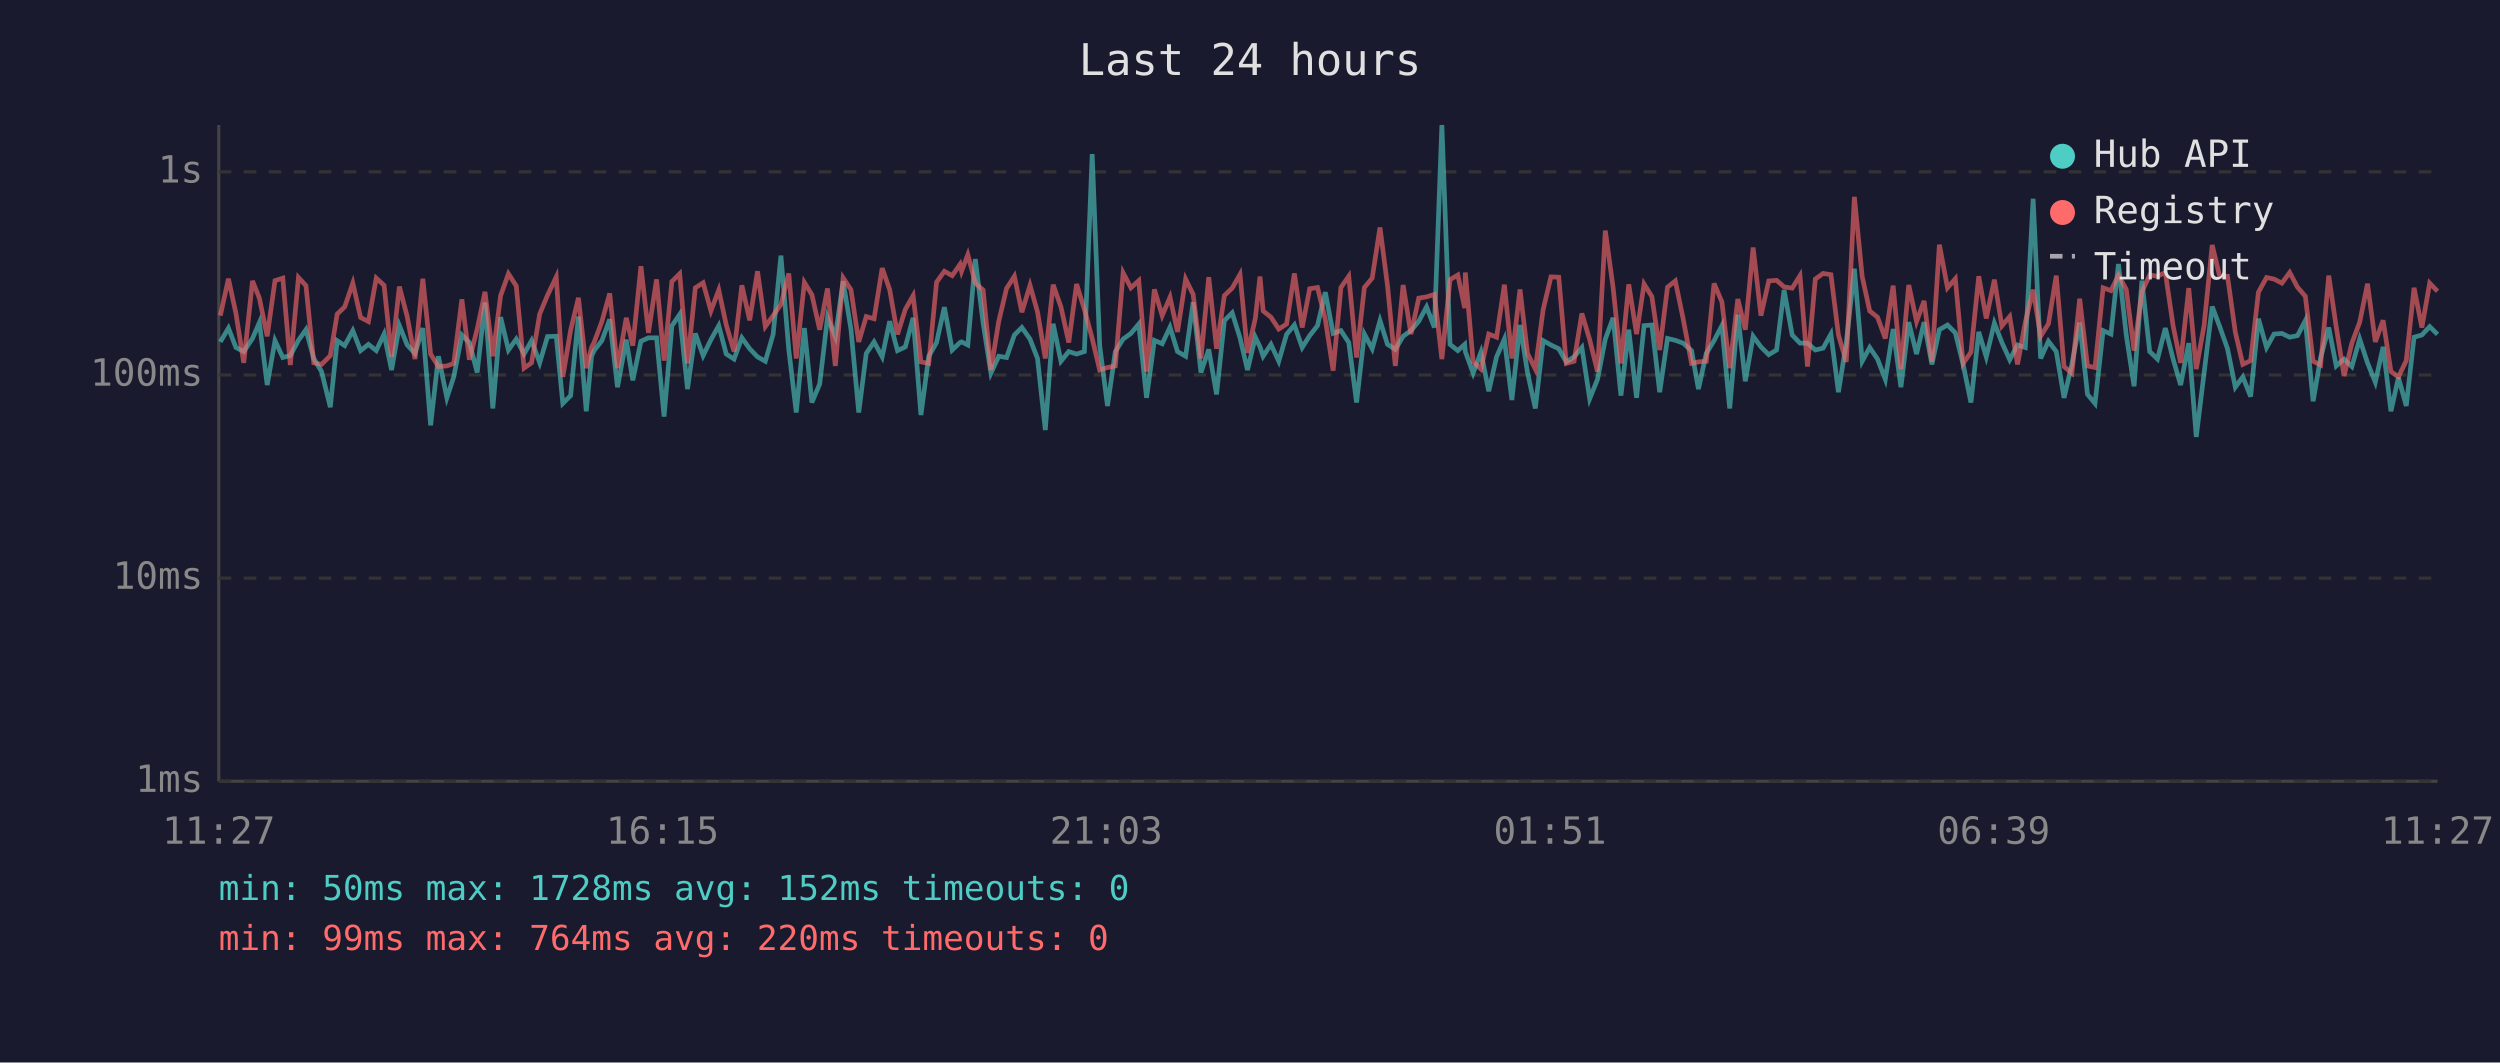
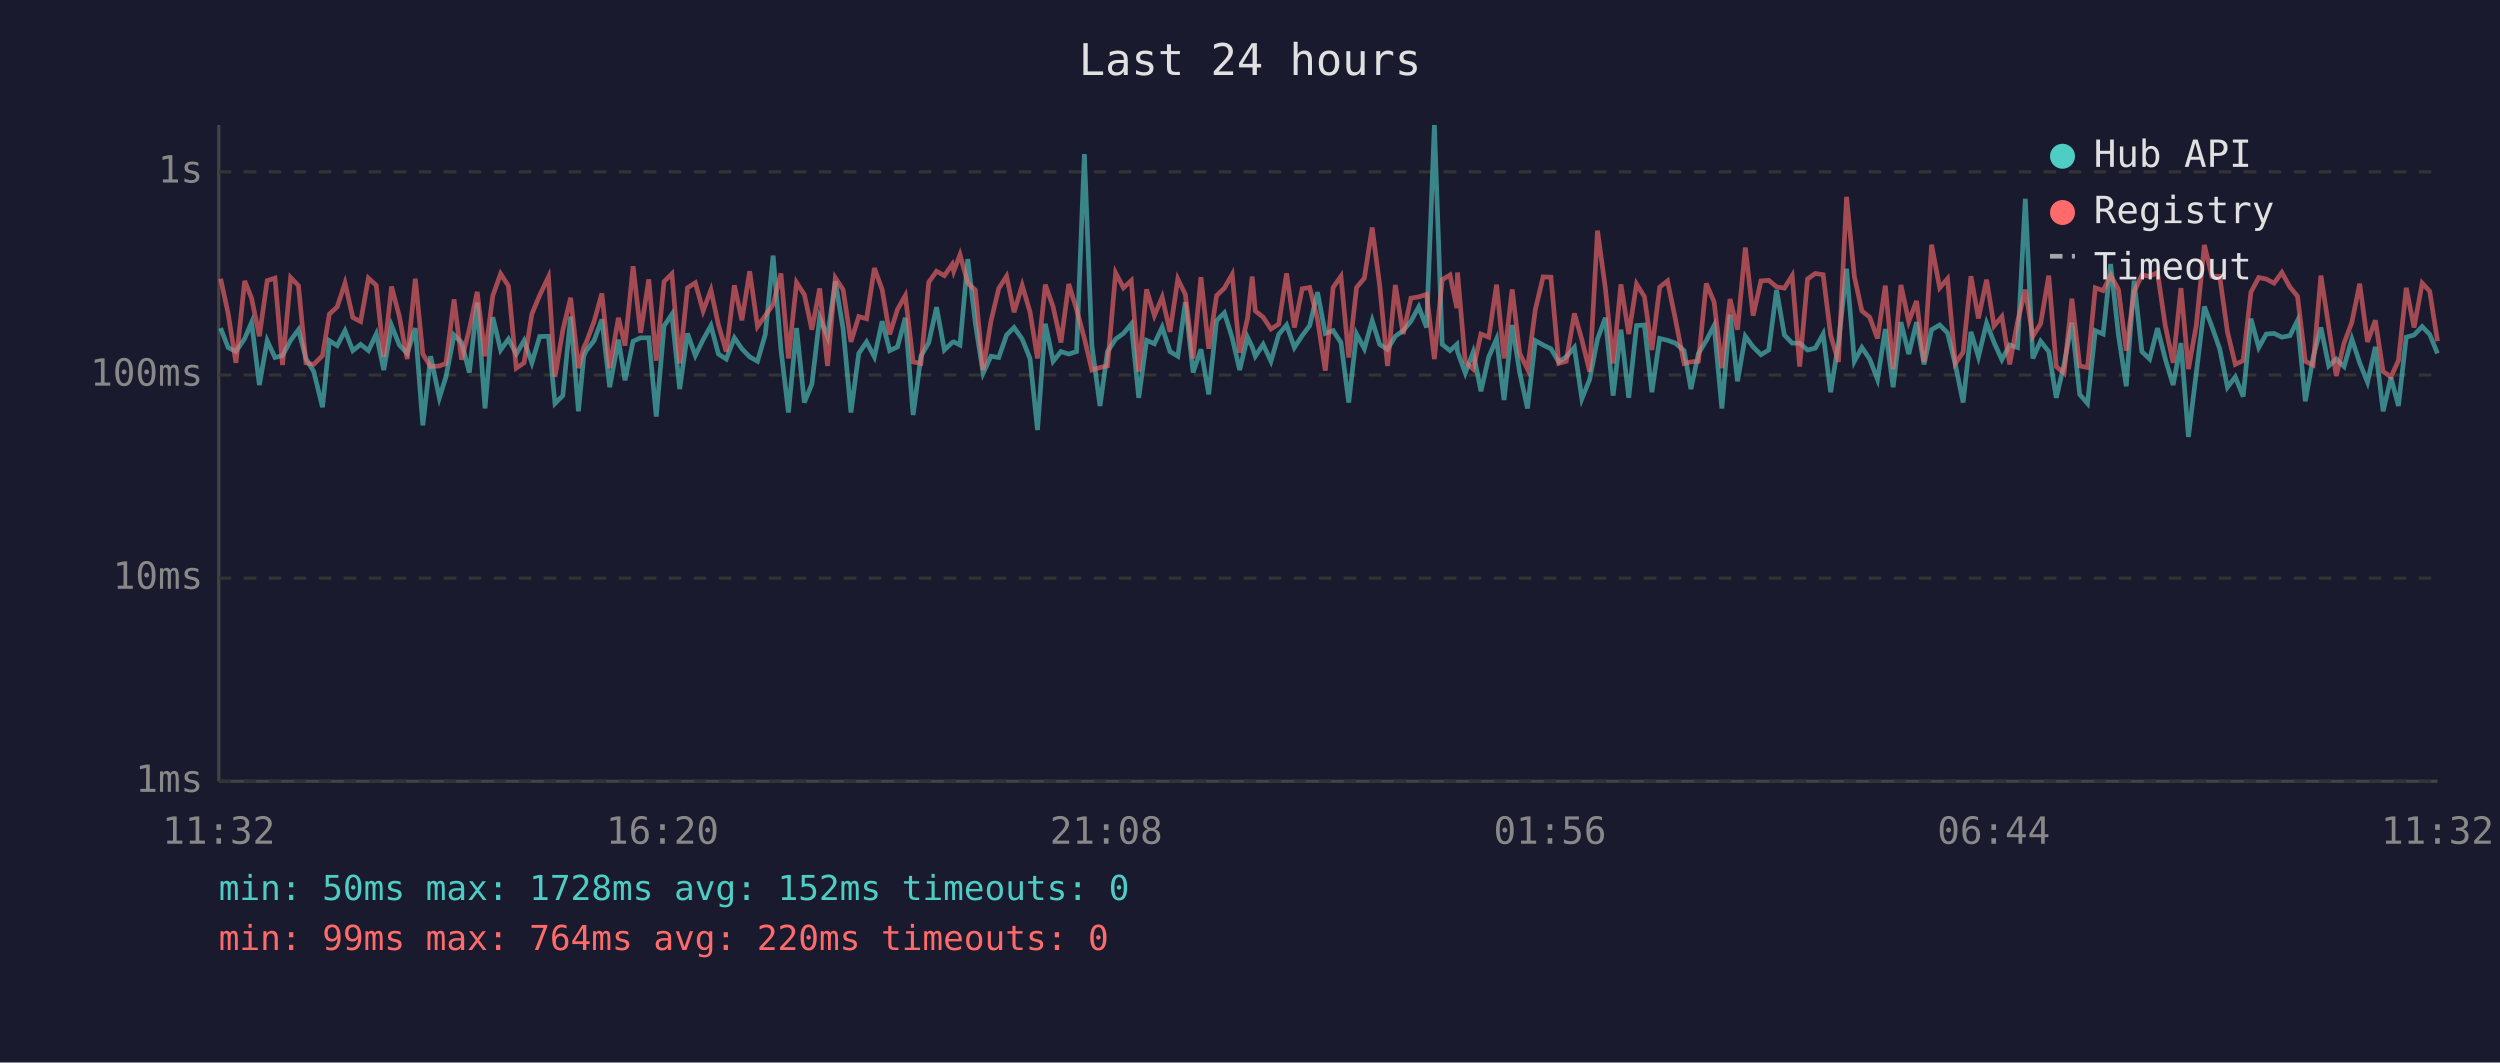
<svg xmlns="http://www.w3.org/2000/svg" viewBox="0 0 800 340" font-family="monospace" font-size="12">
  <rect width="800" height="340" fill="#1a1a2e" />
  <text x="400" y="24" fill="#e0e0e0" font-size="14" text-anchor="middle">Last 24 hours</text>
  <line x1="70" y1="40" x2="70" y2="250" stroke="#444" stroke-width="1" />
  <line x1="70" y1="250" x2="780" y2="250" stroke="#444" stroke-width="1" />
  <line x1="70" y1="250" x2="780" y2="250" stroke="#333" stroke-width="1" stroke-dasharray="4" />
  <text x="65" y="250" fill="#888" text-anchor="end" dominant-baseline="middle">1ms</text>
  <line x1="70" y1="185" x2="780" y2="185" stroke="#333" stroke-width="1" stroke-dasharray="4" />
  <text x="65" y="185" fill="#888" text-anchor="end" dominant-baseline="middle">10ms</text>
  <line x1="70" y1="120" x2="780" y2="120" stroke="#333" stroke-width="1" stroke-dasharray="4" />
  <text x="65" y="120" fill="#888" text-anchor="end" dominant-baseline="middle">100ms</text>
  <line x1="70" y1="55" x2="780" y2="55" stroke="#333" stroke-width="1" stroke-dasharray="4" />
  <text x="65" y="55" fill="#888" text-anchor="end" dominant-baseline="middle">1s</text>
-   <text x="70" y="270" fill="#888" text-anchor="middle">11:27</text>
-   <text x="212" y="270" fill="#888" text-anchor="middle">16:15</text>
-   <text x="354" y="270" fill="#888" text-anchor="middle">21:03</text>
-   <text x="496" y="270" fill="#888" text-anchor="middle">01:51</text>
-   <text x="638" y="270" fill="#888" text-anchor="middle">06:39</text>
-   <text x="780" y="270" fill="#888" text-anchor="middle">11:27</text>
-   <polyline points="70.5,109.4 73.1,105.0 75.5,111.2 78.0,112.5 80.8,108.3 83.0,103.2 85.5,123.2 88.0,109.0 90.5,114.4 92.9,113.8 95.5,108.9 97.9,105.5 100.4,114.7 102.9,118.9 105.7,130.3 107.9,109.0 110.3,110.6 112.9,105.8 115.4,112.2 117.9,110.2 120.4,112.2 122.9,106.9 125.3,118.4 127.8,104.2 130.3,110.4 132.8,113.1 135.3,105.0 137.8,136.1 140.3,114.0 143.0,127.3 145.2,120.6 147.8,107.2 150.2,109.6 152.7,119.2 155.2,96.8 157.7,130.7 160.2,101.5 162.7,112.0 165.2,108.5 167.7,113.3 170.1,109.0 172.7,116.1 175.2,107.7 178.0,107.6 180.1,129.1 182.6,126.6 185.1,101.3 187.6,131.6 189.3,114.0 190.1,112.2 192.6,109.0 195.1,102.2 197.6,123.9 200.4,108.7 202.5,121.7 205.1,109.2 207.5,108.1 210.1,108.1 212.5,133.3 215.0,104.3 217.5,100.6 220.0,124.5 222.5,106.7 225.0,113.8 227.5,108.7 230.0,104.2 232.4,113.3 234.9,114.9 237.4,108.1 239.9,111.6 242.4,114.2 244.9,115.6 247.4,107.0 249.9,81.8 252.4,111.8 254.8,132.0 257.4,105.0 259.8,128.8 262.3,122.9 264.8,101.6 267.3,107.7 269.8,90.0 272.3,105.3 274.8,132.0 277.2,113.1 279.7,109.4 282.3,114.2 284.7,102.8 287.2,112.2 289.7,111.0 292.2,101.7 294.7,132.8 297.2,114.0 299.7,109.6 302.2,98.3 304.7,112.0 307.2,109.6 307.7,109.4 309.7,110.4 312.1,82.9 314.6,103.4 317.1,119.4 319.6,114.0 322.1,114.4 324.6,107.2 327.0,104.8 329.6,108.5 332.0,114.7 334.5,137.6 337.0,103.6 339.5,115.6 342.0,112.5 344.5,113.3 347.0,112.5 349.5,49.3 351.9,110.6 354.4,129.9 356.9,112.5 359.4,108.5 361.9,106.7 364.4,103.7 366.9,127.3 369.4,108.9 371.9,110.0 374.4,104.7 376.8,112.5 379.4,114.0 381.8,96.7 384.3,119.2 386.8,111.8 389.3,126.2 391.8,102.6 394.3,100.1 396.8,108.1 399.2,118.4 401.7,107.9 403.2,111.0 404.2,114.0 406.7,110.2 409.2,115.6 411.7,107.0 414.2,104.0 416.7,111.2 419.1,107.4 421.6,104.2 424.1,93.5 426.6,106.7 429.1,105.8 431.6,109.6 434.1,128.8 436.6,106.9 439.1,111.6 441.6,102.6 444.0,110.2 446.5,111.8 449.0,107.6 451.5,105.8 454.0,102.8 456.5,98.2 459.0,104.8 461.4,40.0 464.0,110.2 466.5,112.2 468.7,110.2 468.9,112.5 471.4,119.4 473.9,112.7 476.4,125.2 478.9,114.2 481.4,108.5 483.8,128.0 486.4,104.0 488.8,119.2 491.3,130.7 493.8,109.0 496.3,110.4 498.8,111.6 501.2,115.8 503.7,114.2 506.2,111.2 508.7,127.6 511.2,121.4 513.7,108.5 516.2,101.7 518.7,126.6 521.2,105.5 523.7,127.3 526.1,104.2 528.6,104.0 531.1,125.5 533.6,108.3 536.1,108.9 538.6,109.8 541.3,112.2 543.5,124.5 546.0,113.1 548.5,109.0 551.0,104.2 553.5,130.7 556.1,100.7 558.5,122.0 561.0,107.6 563.5,111.0 566.0,113.5 568.5,112.0 570.9,92.8 573.5,107.2 576.0,109.8 578.4,109.8 580.9,112.0 583.4,111.4 585.9,106.9 588.3,125.5 590.8,109.8 593.4,86.0 595.9,115.6 598.3,111.2 600.8,114.9 603.3,121.4 605.8,105.3 608.3,123.9 610.8,103.1 613.3,113.3 615.7,103.1 618.2,116.6 620.6,105.5 623.2,104.0 625.7,106.5 628.2,116.6 630.7,128.8 633.2,106.2 635.6,114.2 638.2,103.4 640.6,109.6 643.1,115.1 645.6,110.4 648.1,111.2 650.6,63.6 653.0,114.7 655.5,109.2 658.0,112.5 660.5,127.3 663.0,116.6 665.5,103.2 668.0,126.2 670.4,129.1 673.0,105.8 675.5,106.9 677.9,84.5 680.4,107.2 682.9,123.6 685.4,89.8 687.9,112.5 690.4,114.9 692.9,105.0 695.4,114.9 697.8,123.2 700.4,109.8 702.8,139.8 705.3,119.4 707.9,98.1 710.3,104.5 712.8,111.6 715.3,123.9 717.7,120.6 720.2,126.9 722.7,102.0 725.3,111.2 727.7,106.9 730.2,106.7 732.7,107.9 735.2,107.4 737.7,102.6 740.2,128.4 742.6,114.4 745.2,104.8 747.6,117.1 750.1,114.9 752.6,117.3 755.1,108.5 757.6,116.1 760.1,122.3 762.6,111.0 765.1,131.6 767.5,120.8 770.0,129.9 772.5,107.9 775.0,107.2 777.5,104.5 780.0,107.0" fill="none" stroke="#4ecdc4" stroke-width="1.5" opacity="0.6" />
-   <polyline points="70.5,101.0 73.1,89.2 75.5,100.3 78.0,116.1 80.8,89.9 83.0,95.4 85.5,107.6 88.0,89.8 90.5,89.0 92.9,116.8 95.5,88.8 97.9,91.4 100.4,116.1 102.9,116.6 105.7,113.8 107.9,100.5 110.3,98.2 112.9,90.6 115.4,101.6 117.9,102.9 120.4,89.0 122.9,91.3 125.3,114.2 127.8,91.7 130.3,101.3 132.8,114.9 135.3,89.2 137.8,113.3 140.3,117.3 143.0,117.1 145.2,116.3 147.8,95.8 150.2,115.1 152.7,105.3 155.2,93.4 157.7,114.0 160.2,94.6 162.7,87.6 165.2,91.5 167.7,117.8 170.1,116.1 172.7,100.5 175.2,94.5 178.0,88.6 180.1,120.6 182.6,105.7 185.1,95.3 187.6,117.8 189.3,111.2 190.1,109.6 192.6,102.9 195.1,93.9 197.6,117.8 200.4,101.7 202.5,110.6 205.1,85.2 207.5,106.5 210.1,89.4 212.5,115.4 215.0,90.1 217.5,87.6 220.0,116.3 222.5,92.1 225.0,90.5 227.5,99.5 230.0,92.8 232.4,104.0 234.9,112.5 237.4,91.3 239.9,102.5 242.4,86.8 244.9,104.5 247.4,101.0 249.9,97.4 252.4,87.5 254.8,114.7 257.4,90.4 259.8,94.3 262.3,105.5 264.8,92.3 267.3,117.1 269.8,88.9 272.3,92.7 274.8,109.4 277.2,101.3 279.7,102.0 282.3,85.8 284.7,92.7 287.2,107.0 289.7,99.0 292.2,94.6 294.7,115.8 297.2,116.3 299.7,90.3 302.2,86.8 304.7,88.2 307.2,84.6 307.7,86.8 309.7,81.5 312.1,90.6 314.6,92.8 317.1,118.4 319.6,102.8 322.1,92.3 324.6,88.4 327.0,99.9 329.6,91.3 332.0,99.8 334.5,114.7 337.0,91.1 339.5,98.2 342.0,109.6 344.5,90.9 347.0,99.0 349.5,108.3 351.9,118.4 354.4,117.6 356.9,117.1 359.4,87.3 361.9,92.1 364.4,89.8 366.9,118.9 369.4,92.6 371.9,101.0 374.4,95.1 376.8,106.2 379.4,89.3 381.8,94.2 384.3,114.7 386.8,88.7 389.3,111.6 391.8,94.6 394.3,92.2 396.8,87.8 399.2,112.9 401.7,101.9 403.2,88.5 404.2,99.5 406.7,101.5 409.2,105.3 411.7,103.7 414.2,87.5 416.7,104.8 419.1,92.4 421.6,92.0 424.1,102.2 426.6,118.6 429.1,92.0 431.6,88.4 434.1,114.4 436.6,92.0 439.1,89.0 441.6,72.8 444.0,91.4 446.5,117.1 449.0,91.2 451.5,106.9 454.0,95.4 456.5,95.0 459.0,94.2 461.4,114.9 464.0,89.5 466.5,88.0 468.7,98.6 468.9,87.2 471.4,115.8 473.9,118.1 476.4,106.9 478.9,107.9 481.4,91.1 483.8,114.7 486.4,92.6 488.8,113.1 491.3,118.1 493.8,99.1 496.3,88.6 498.8,88.7 501.2,116.3 503.7,115.6 506.2,100.3 508.7,108.7 511.2,118.9 513.7,73.8 516.2,92.1 518.7,116.3 521.2,91.0 523.7,106.9 526.1,90.9 528.6,94.9 531.1,112.0 533.6,91.9 536.1,89.9 538.6,102.0 541.3,116.3 543.5,115.8 546.0,115.6 548.5,90.7 551.0,96.6 553.5,117.8 556.1,95.7 558.5,105.5 561.0,79.2 563.5,101.0 566.0,89.9 568.5,89.7 570.9,91.8 573.5,92.2 576.0,88.2 578.4,117.3 580.9,89.3 583.4,87.5 585.9,87.9 588.3,107.2 590.8,115.8 593.4,63.0 595.9,88.5 598.3,99.5 600.8,101.5 603.3,108.3 605.8,91.4 608.3,118.1 610.8,91.2 613.3,102.9 615.7,96.3 618.2,115.8 620.6,78.3 623.2,92.1 625.7,89.2 628.2,116.3 630.7,112.7 633.2,88.4 635.6,101.9 638.2,89.5 640.6,104.3 643.1,101.3 645.6,116.6 648.1,103.1 650.6,92.7 653.0,107.6 655.5,103.6 658.0,88.2 660.5,117.3 663.0,119.4 665.5,95.6 668.0,117.1 670.4,117.6 673.0,92.1 675.5,93.0 677.9,88.1 680.4,92.6 682.9,112.2 685.4,93.4 687.9,88.0 690.4,88.4 692.9,87.2 695.4,104.3 697.8,116.1 700.4,92.2 702.8,118.1 705.3,104.2 707.9,78.4 710.3,88.4 712.8,88.4 715.3,106.3 717.7,116.6 720.2,115.4 722.7,93.5 725.3,88.8 727.7,89.3 730.2,90.6 732.7,87.2 735.2,91.9 737.7,94.8 740.2,115.6 742.6,116.8 745.2,88.2 747.6,104.7 750.1,120.3 752.6,109.8 755.1,103.1 757.6,90.8 760.1,109.4 762.6,102.5 765.1,118.9 767.5,120.6 770.0,115.4 772.5,92.1 775.0,104.8 777.5,90.6 780.0,93.2" fill="none" stroke="#ff6b6b" stroke-width="1.5" opacity="0.6" />
+   <text x="70" y="270" fill="#888" text-anchor="middle">11:32</text>
+   <text x="212" y="270" fill="#888" text-anchor="middle">16:20</text>
+   <text x="354" y="270" fill="#888" text-anchor="middle">21:08</text>
+   <text x="496" y="270" fill="#888" text-anchor="middle">01:56</text>
+   <text x="638" y="270" fill="#888" text-anchor="middle">06:44</text>
+   <text x="780" y="270" fill="#888" text-anchor="middle">11:32</text>
+   <polyline points="70.6,105.0 73.0,111.2 75.5,112.5 78.3,108.3 80.5,103.2 83.0,123.2 85.5,109.0 88.0,114.4 90.4,113.8 93.0,108.9 95.5,105.5 97.9,114.7 100.4,118.9 103.2,130.3 105.4,109.0 107.9,110.6 110.4,105.8 112.9,112.2 115.4,110.2 117.9,112.2 120.4,106.9 122.8,118.4 125.3,104.2 127.8,110.4 130.3,113.1 132.9,105.0 135.3,136.1 137.8,114.0 140.6,127.3 142.7,120.6 145.3,107.2 147.7,109.6 150.2,119.2 152.7,96.8 155.2,130.7 157.7,101.5 160.2,112.0 162.7,108.5 165.2,113.3 167.7,109.0 170.2,116.1 172.7,107.7 175.5,107.6 177.6,129.1 180.1,126.6 182.6,101.3 185.1,131.6 186.8,114.0 187.6,112.2 190.1,109.0 192.6,102.2 195.1,123.9 197.9,108.7 200.0,121.7 202.6,109.2 205.0,108.1 207.6,108.1 210.0,133.3 212.5,104.3 215.0,100.6 217.5,124.5 220.0,106.7 222.5,113.8 225.0,108.7 227.5,104.2 229.9,113.3 232.4,114.9 235.0,108.1 237.4,111.6 239.9,114.2 242.4,115.6 244.9,107.0 247.4,81.8 249.9,111.8 252.3,132.0 254.9,105.0 257.4,128.8 259.8,122.9 262.3,101.6 264.8,107.7 267.3,90.0 269.8,105.3 272.3,132.0 274.8,113.1 277.3,109.4 279.8,114.2 282.3,102.8 284.7,112.2 287.2,111.0 289.7,101.7 292.2,132.8 294.7,114.0 297.2,109.6 299.7,98.3 302.2,112.0 304.7,109.6 305.2,109.4 307.2,110.4 309.7,82.9 312.1,103.4 314.6,119.4 317.1,114.0 319.6,114.4 322.1,107.2 324.5,104.8 327.1,108.5 329.6,114.7 332.0,137.6 334.5,103.6 337.0,115.6 339.5,112.5 342.0,113.3 344.5,112.5 347.0,49.3 349.4,110.6 352.0,129.9 354.4,112.5 357.0,108.5 359.5,106.7 362.0,103.7 364.4,127.3 366.9,108.9 369.4,110.0 371.9,104.7 374.4,112.5 376.9,114.0 379.3,96.7 381.8,119.2 384.3,111.8 386.8,126.2 389.3,102.6 391.8,100.1 394.3,108.1 396.7,118.4 399.2,107.9 400.7,111.0 401.7,114.0 404.2,110.2 406.7,115.6 409.2,107.0 411.7,104.0 414.2,111.2 416.7,107.4 419.1,104.2 421.6,93.5 424.1,106.7 426.6,105.8 429.1,109.6 431.6,128.8 434.1,106.9 436.6,111.6 439.1,102.6 441.5,110.2 444.0,111.8 446.5,107.6 449.0,105.8 451.5,102.8 454.0,98.2 456.5,104.8 459.0,40.0 461.5,110.2 464.0,112.2 466.2,110.2 466.4,112.5 468.9,119.4 471.4,112.7 473.9,125.2 476.4,114.2 478.9,108.5 481.3,128.0 483.9,104.0 486.3,119.2 488.8,130.7 491.3,109.0 493.8,110.4 496.3,111.6 498.8,115.8 501.2,114.2 503.8,111.2 506.2,127.6 508.7,121.4 511.2,108.5 513.7,101.7 516.2,126.6 518.7,105.5 521.2,127.3 523.7,104.2 526.2,104.0 528.6,125.5 531.1,108.3 533.6,108.9 536.1,109.8 538.9,112.2 541.1,124.5 543.5,113.1 546.0,109.0 548.5,104.2 551.0,130.7 553.6,100.7 556.0,122.0 558.5,107.6 561.0,111.0 563.5,113.5 566.0,112.0 568.5,92.8 571.0,107.2 573.5,109.8 575.9,109.8 578.4,112.0 580.9,111.4 583.4,106.9 585.8,125.5 588.3,109.8 590.9,86.0 593.4,115.6 595.8,111.2 598.3,114.9 600.8,121.4 603.3,105.3 605.8,123.9 608.3,103.1 610.8,113.3 613.3,103.1 615.7,116.6 618.1,105.5 620.7,104.0 623.2,106.5 625.7,116.6 628.2,128.8 630.7,106.2 633.1,114.2 635.7,103.4 638.1,109.6 640.6,115.1 643.1,110.4 645.6,111.2 648.1,63.6 650.5,114.7 653.0,109.2 655.6,112.5 658.0,127.3 660.5,116.6 663.0,103.2 665.5,126.2 668.0,129.1 670.5,105.8 673.0,106.9 675.4,84.5 677.9,107.2 680.4,123.6 682.9,89.8 685.4,112.5 687.9,114.9 690.4,105.0 692.9,114.9 695.4,123.2 697.9,109.8 700.3,139.8 702.8,119.4 705.4,98.1 707.8,104.5 710.3,111.6 712.8,123.9 715.3,120.6 717.8,126.9 720.3,102.0 722.8,111.2 725.2,106.9 727.7,106.7 730.2,107.9 732.8,107.4 735.2,102.6 737.7,128.4 740.2,114.4 742.7,104.8 745.2,117.1 747.6,114.9 750.1,117.3 752.6,108.5 755.1,116.1 757.6,122.3 760.1,111.0 762.6,131.6 765.1,120.8 767.5,129.9 770.0,107.9 772.5,107.2 775.1,104.5 777.5,107.0 780.0,113.1" fill="none" stroke="#4ecdc4" stroke-width="1.5" opacity="0.6" />
+   <polyline points="70.6,89.2 73.0,100.3 75.5,116.1 78.3,89.9 80.5,95.4 83.0,107.6 85.5,89.8 88.0,89.0 90.4,116.8 93.0,88.8 95.5,91.4 97.9,116.1 100.4,116.6 103.2,113.8 105.4,100.5 107.9,98.2 110.4,90.6 112.9,101.6 115.4,102.9 117.9,89.0 120.4,91.3 122.8,114.2 125.3,91.7 127.8,101.3 130.3,114.9 132.9,89.2 135.3,113.3 137.8,117.3 140.6,117.1 142.7,116.3 145.3,95.8 147.7,115.1 150.2,105.3 152.7,93.4 155.2,114.0 157.7,94.6 160.2,87.6 162.7,91.5 165.2,117.8 167.7,116.1 170.2,100.5 172.7,94.5 175.5,88.6 177.6,120.6 180.1,105.7 182.6,95.3 185.1,117.8 186.8,111.2 187.6,109.6 190.1,102.9 192.6,93.9 195.1,117.8 197.9,101.7 200.0,110.6 202.6,85.2 205.0,106.5 207.6,89.4 210.0,115.4 212.5,90.1 215.0,87.6 217.5,116.3 220.0,92.1 222.5,90.5 225.0,99.5 227.5,92.8 229.9,104.0 232.4,112.5 235.0,91.3 237.4,102.5 239.9,86.8 242.4,104.5 244.9,101.0 247.4,97.4 249.9,87.5 252.3,114.7 254.9,90.4 257.4,94.3 259.8,105.5 262.3,92.3 264.8,117.1 267.3,88.9 269.8,92.7 272.3,109.4 274.8,101.3 277.3,102.0 279.8,85.8 282.3,92.7 284.7,107.0 287.2,99.0 289.7,94.6 292.2,115.8 294.7,116.3 297.2,90.3 299.7,86.8 302.2,88.2 304.7,84.6 305.2,86.8 307.2,81.5 309.7,90.6 312.1,92.8 314.6,118.4 317.1,102.8 319.6,92.3 322.1,88.4 324.5,99.9 327.1,91.3 329.6,99.8 332.0,114.7 334.5,91.1 337.0,98.2 339.5,109.6 342.0,90.9 344.5,99.0 347.0,108.3 349.4,118.4 352.0,117.6 354.4,117.1 357.0,87.3 359.5,92.1 362.0,89.8 364.4,118.9 366.9,92.6 369.4,101.0 371.9,95.1 374.4,106.2 376.9,89.3 379.3,94.2 381.8,114.7 384.3,88.7 386.8,111.6 389.3,94.6 391.8,92.2 394.3,87.8 396.7,112.9 399.2,101.9 400.7,88.5 401.7,99.5 404.2,101.5 406.7,105.3 409.2,103.7 411.7,87.5 414.2,104.8 416.7,92.4 419.1,92.0 421.6,102.2 424.1,118.6 426.6,92.0 429.1,88.4 431.6,114.4 434.1,92.0 436.6,89.0 439.1,72.8 441.5,91.4 444.0,117.1 446.5,91.2 449.0,106.9 451.5,95.4 454.0,95.0 456.5,94.2 459.0,114.9 461.5,89.5 464.0,88.0 466.2,98.6 466.4,87.2 468.9,115.8 471.4,118.1 473.9,106.9 476.4,107.9 478.9,91.1 481.3,114.7 483.9,92.6 486.3,113.1 488.8,118.1 491.3,99.1 493.8,88.6 496.3,88.7 498.8,116.3 501.2,115.6 503.8,100.3 506.2,108.7 508.7,118.9 511.2,73.8 513.7,92.1 516.2,116.3 518.7,91.0 521.2,106.9 523.7,90.9 526.2,94.9 528.6,112.0 531.1,91.9 533.6,89.9 536.1,102.0 538.9,116.3 541.1,115.8 543.5,115.6 546.0,90.7 548.5,96.6 551.0,117.8 553.6,95.7 556.0,105.5 558.5,79.2 561.0,101.0 563.5,89.9 566.0,89.7 568.5,91.8 571.0,92.2 573.5,88.2 575.9,117.3 578.4,89.3 580.9,87.5 583.4,87.9 585.8,107.2 588.3,115.8 590.9,63.0 593.4,88.5 595.8,99.5 598.3,101.5 600.8,108.3 603.3,91.4 605.8,118.1 608.3,91.2 610.8,102.9 613.3,96.3 615.7,115.8 618.1,78.3 620.7,92.1 623.2,89.2 625.7,116.3 628.2,112.7 630.7,88.4 633.1,101.9 635.7,89.5 638.1,104.3 640.6,101.3 643.1,116.6 645.6,103.1 648.1,92.7 650.5,107.6 653.0,103.6 655.6,88.2 658.0,117.3 660.5,119.4 663.0,95.6 665.5,117.1 668.0,117.6 670.5,92.1 673.0,93.0 675.4,88.1 677.9,92.6 680.4,112.2 682.9,93.4 685.4,88.0 687.9,88.4 690.4,87.2 692.9,104.3 695.4,116.1 697.9,92.2 700.3,118.1 702.8,104.2 705.4,78.4 707.8,88.4 710.3,88.4 712.8,106.3 715.3,116.6 717.8,115.4 720.3,93.5 722.8,88.8 725.2,89.3 727.7,90.6 730.2,87.2 732.8,91.9 735.2,94.8 737.7,115.6 740.2,116.8 742.7,88.2 745.2,104.7 747.6,120.3 750.1,109.8 752.6,103.1 755.1,90.8 757.6,109.4 760.1,102.5 762.6,118.9 765.1,120.6 767.5,115.4 770.0,92.1 772.5,104.8 775.1,90.6 777.5,93.2 780.0,109.2" fill="none" stroke="#ff6b6b" stroke-width="1.5" opacity="0.6" />
  <circle cx="660" cy="50" r="4" fill="#4ecdc4" />
  <text x="670" y="50" fill="#e0e0e0" dominant-baseline="middle">Hub API</text>
  <circle cx="660" cy="68" r="4" fill="#ff6b6b" />
  <text x="670" y="68" fill="#e0e0e0" dominant-baseline="middle">Registry</text>
  <line x1="656" y1="82" x2="664" y2="82" stroke="#e0e0e0" stroke-width="1.5" stroke-dasharray="4,3" opacity="0.7" />
  <text x="670" y="86" fill="#e0e0e0" dominant-baseline="middle">Timeout</text>
  <text x="70" y="288" fill="#4ecdc4" font-size="11">min: 50ms  max: 1728ms  avg: 152ms  timeouts: 0</text>
  <text x="70" y="304" fill="#ff6b6b" font-size="11">min: 99ms  max: 764ms  avg: 220ms  timeouts: 0</text>
</svg>
